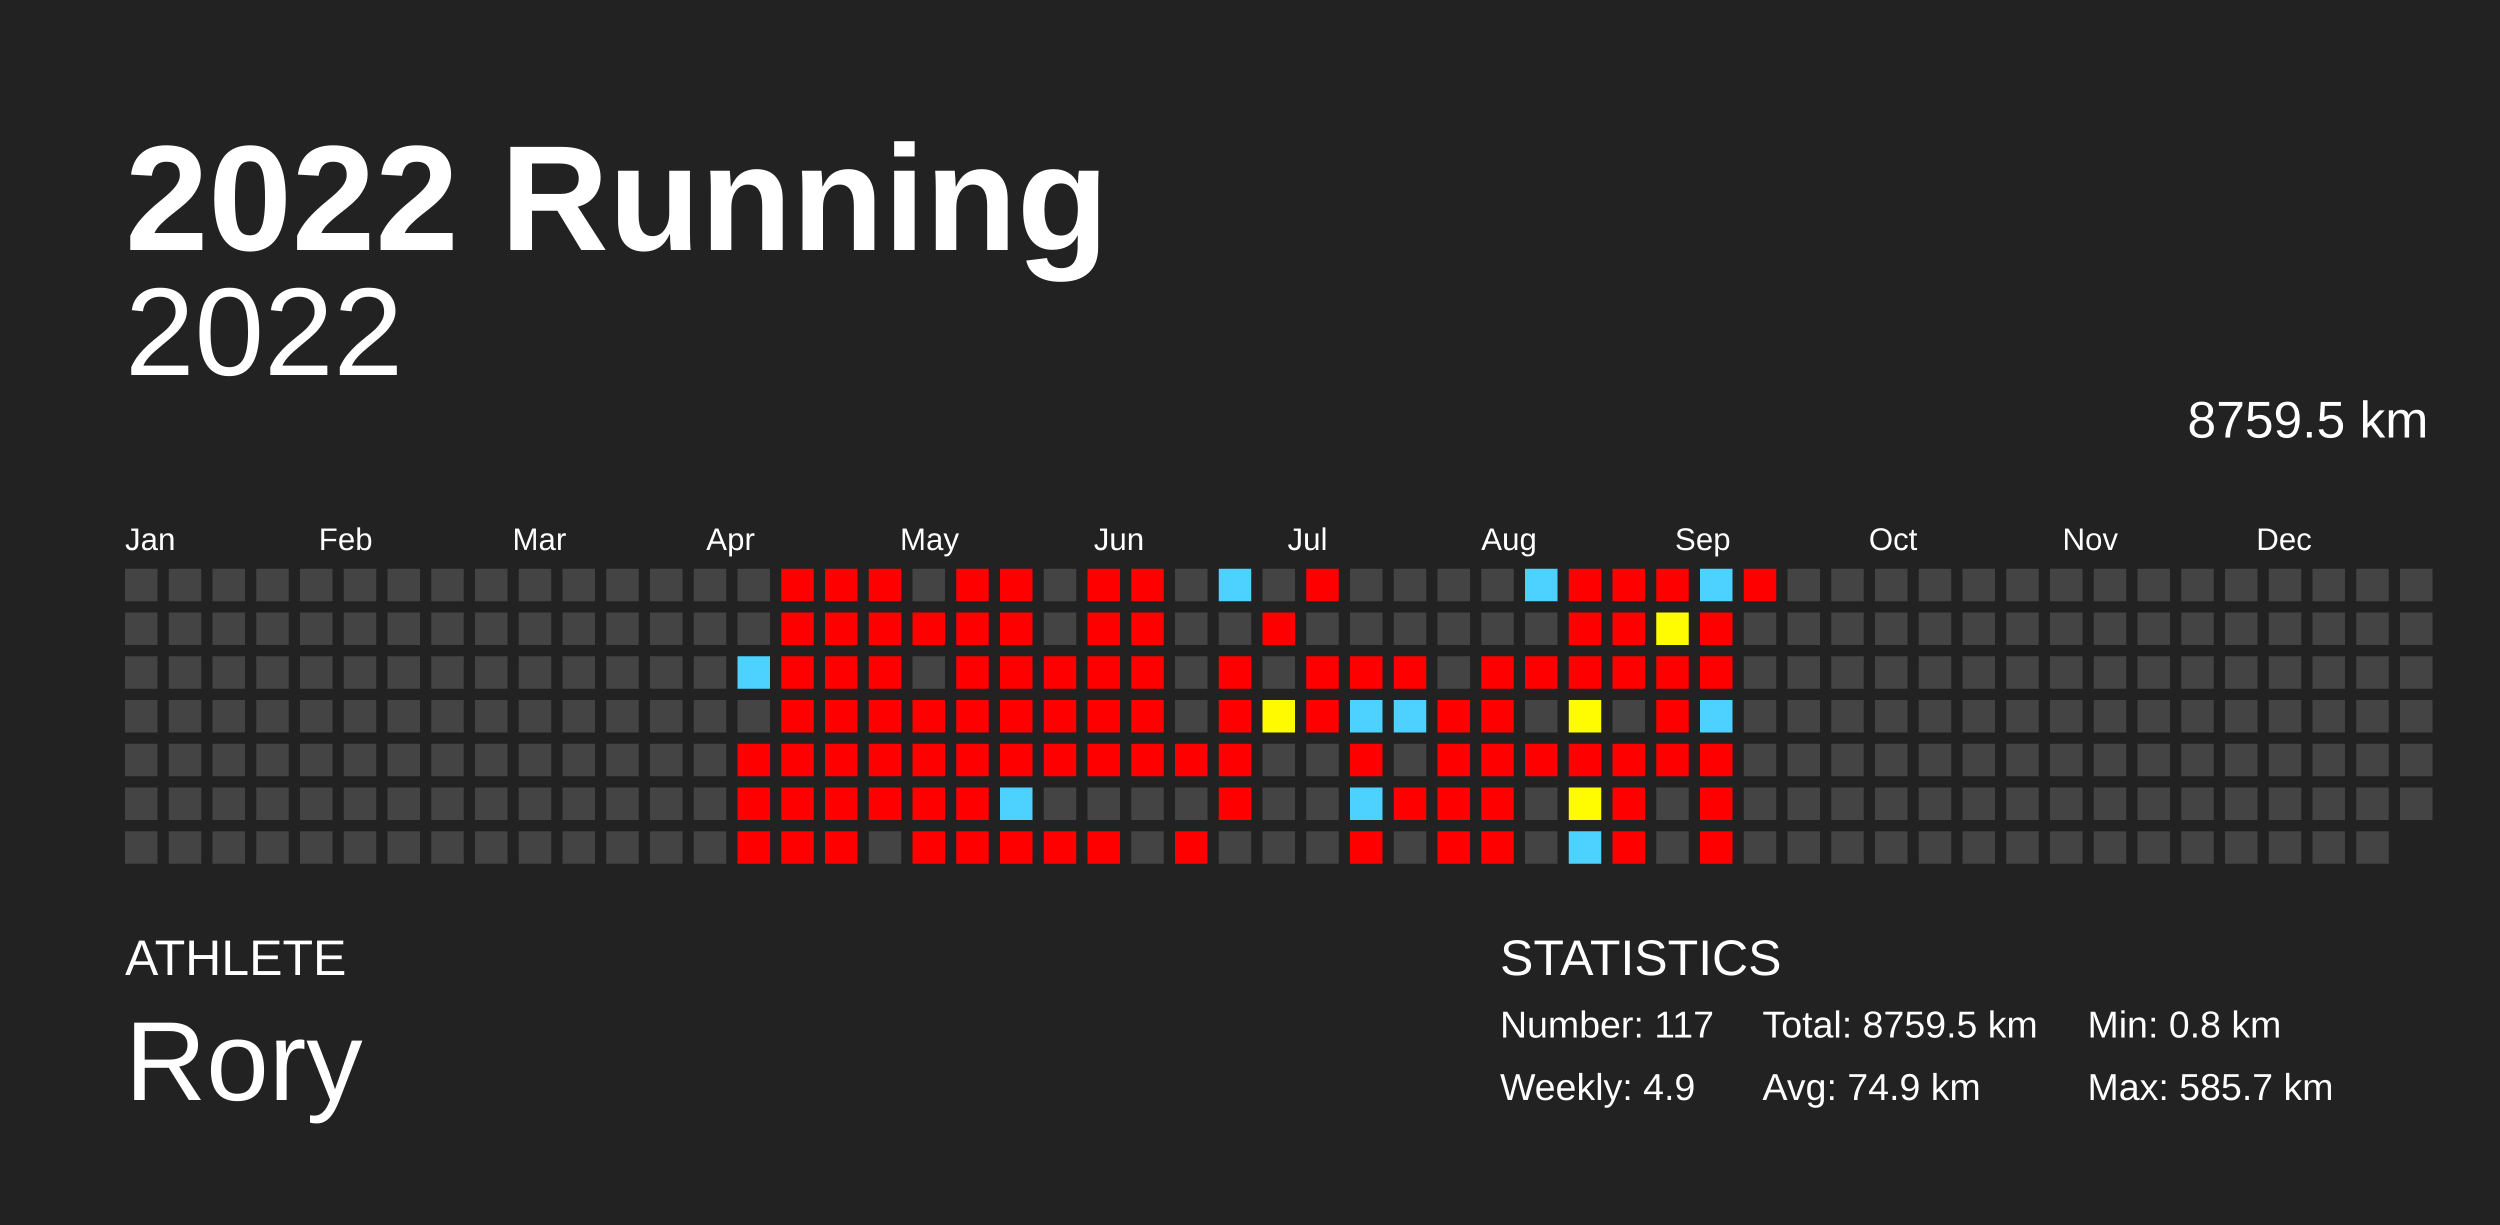
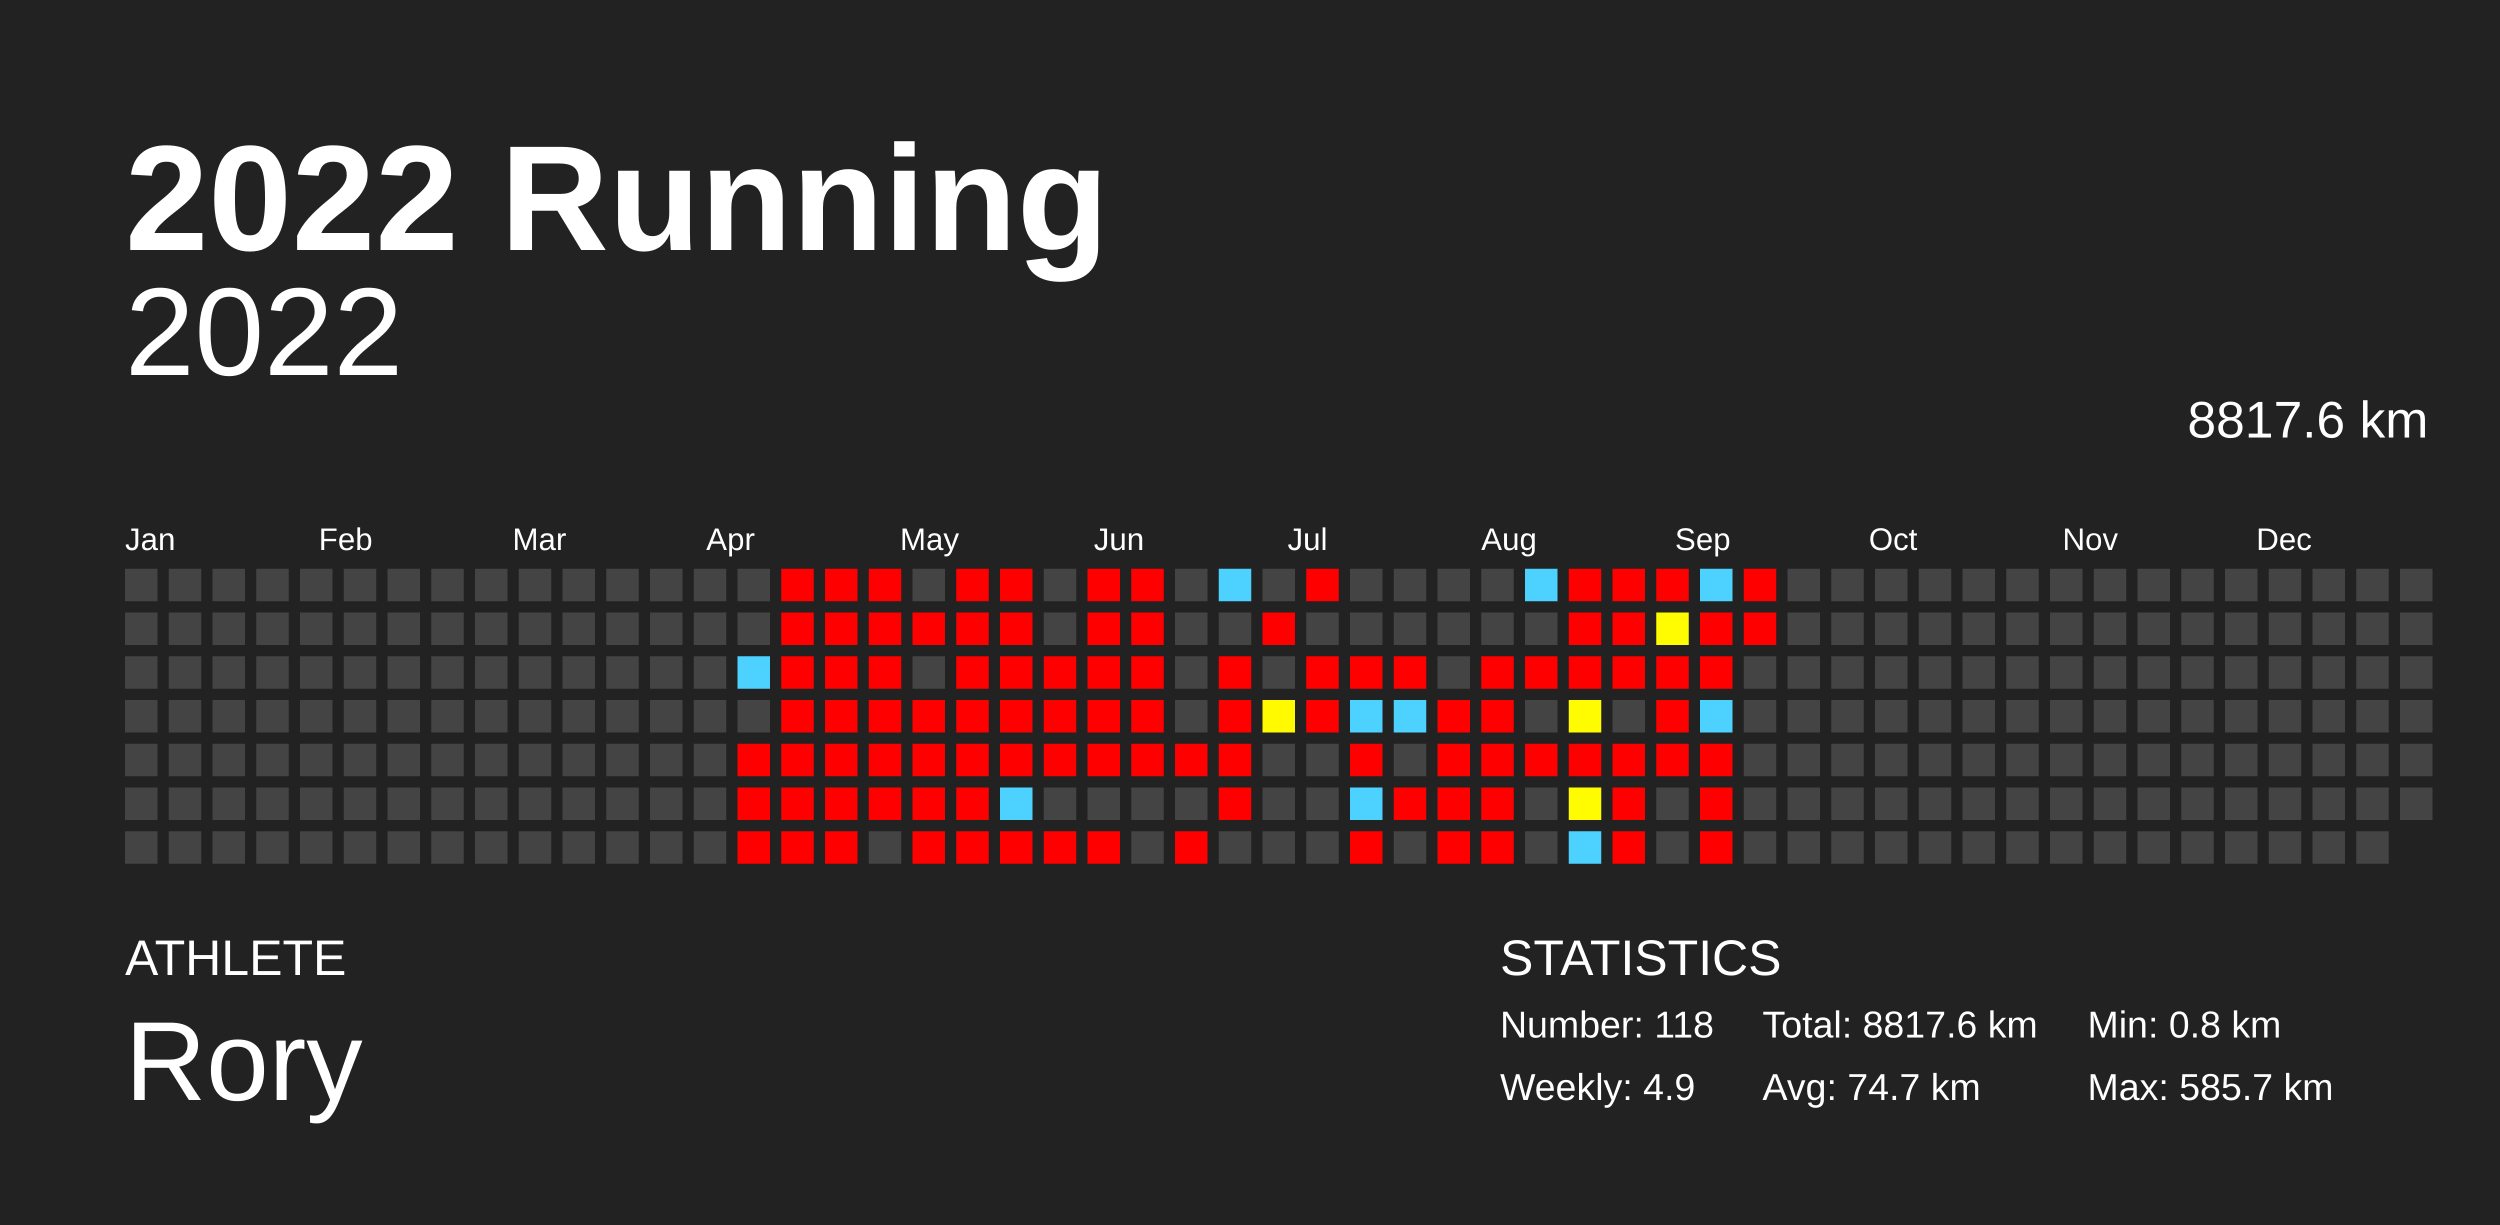
<svg xmlns="http://www.w3.org/2000/svg" baseProfile="full" height="98mm" version="1.1" viewBox="0,0,200,98" width="200mm">
  <defs />
  <rect fill="#222222" height="98" width="200" x="0" y="0" />
  <text fill="#FFFFFF" style="font-size:12px; font-family:Arial; font-weight:bold;" x="10" y="20">2022 Running</text>
  <text fill="#FFFFFF" style="font-size:4px; font-family:Arial" x="10" y="78">ATHLETE</text>
  <text fill="#FFFFFF" style="font-size:9px; font-family:Arial" x="10" y="88">Rory</text>
  <text fill="#FFFFFF" style="font-size:4px; font-family:Arial" x="120" y="78">STATISTICS</text>
-   <text fill="#FFFFFF" style="font-size:3px; font-family:Arial" x="120" y="83">Number: 117</text>
+   <text fill="#FFFFFF" style="font-size:3px; font-family:Arial" x="120" y="83">Number: 118</text>
  <text fill="#FFFFFF" style="font-size:3px; font-family:Arial" x="120" y="88">Weekly: 4.9</text>
-   <text fill="#FFFFFF" style="font-size:3px; font-family:Arial" x="141" y="83">Total: 8759.5 km</text>
-   <text fill="#FFFFFF" style="font-size:3px; font-family:Arial" x="141" y="88">Avg: 74.9 km</text>
+   <text fill="#FFFFFF" style="font-size:3px; font-family:Arial" x="141" y="83">Total: 8817.6 km</text>
+   <text fill="#FFFFFF" style="font-size:3px; font-family:Arial" x="141" y="88">Avg: 74.7 km</text>
  <text fill="#FFFFFF" style="font-size:3px; font-family:Arial" x="167" y="83">Min: 0.8 km</text>
  <text fill="#FFFFFF" style="font-size:3px; font-family:Arial" x="167" y="88">Max: 585.7 km</text>
  <text alignment-baseline="hanging" fill="#FFFFFF" style="font-size:10.0px; font-family:Arial;" x="10" y="30">2022</text>
-   <text alignment-baseline="hanging" fill="#FFFFFF" style="font-size:4.125px; font-family:Arial;" x="175" y="35">8759.5 km</text>
+   <text alignment-baseline="hanging" fill="#FFFFFF" style="font-size:4.125px; font-family:Arial;" x="175" y="35">8817.6 km</text>
  <text fill="#FFFFFF" style="font-size:2.5px; font-family:Arial" x="10.0" y="44">Jan</text>
  <text fill="#FFFFFF" style="font-size:2.5px; font-family:Arial" x="25.5" y="44">Feb</text>
  <text fill="#FFFFFF" style="font-size:2.5px; font-family:Arial" x="41.0" y="44">Mar</text>
  <text fill="#FFFFFF" style="font-size:2.5px; font-family:Arial" x="56.5" y="44">Apr</text>
  <text fill="#FFFFFF" style="font-size:2.5px; font-family:Arial" x="72.0" y="44">May</text>
  <text fill="#FFFFFF" style="font-size:2.5px; font-family:Arial" x="87.5" y="44">Jun</text>
  <text fill="#FFFFFF" style="font-size:2.5px; font-family:Arial" x="103.0" y="44">Jul</text>
  <text fill="#FFFFFF" style="font-size:2.5px; font-family:Arial" x="118.5" y="44">Aug</text>
  <text fill="#FFFFFF" style="font-size:2.5px; font-family:Arial" x="134.0" y="44">Sep</text>
  <text fill="#FFFFFF" style="font-size:2.5px; font-family:Arial" x="149.5" y="44">Oct</text>
  <text fill="#FFFFFF" style="font-size:2.5px; font-family:Arial" x="165.0" y="44">Nov</text>
  <text fill="#FFFFFF" style="font-size:2.5px; font-family:Arial" x="180.5" y="44">Dec</text>
  <rect fill="#444444" height="2.6" width="2.6" x="10.0" y="45.5" />
  <rect fill="#444444" height="2.6" width="2.6" x="10.0" y="49.0" />
  <rect fill="#444444" height="2.6" width="2.6" x="10.0" y="52.5" />
  <rect fill="#444444" height="2.6" width="2.6" x="10.0" y="56.0" />
  <rect fill="#444444" height="2.6" width="2.6" x="10.0" y="59.5" />
  <rect fill="#444444" height="2.6" width="2.6" x="10.0" y="63.0" />
  <rect fill="#444444" height="2.6" width="2.6" x="10.0" y="66.5" />
  <rect fill="#444444" height="2.6" width="2.6" x="13.5" y="45.5" />
  <rect fill="#444444" height="2.6" width="2.6" x="13.5" y="49.0" />
  <rect fill="#444444" height="2.6" width="2.6" x="13.5" y="52.5" />
  <rect fill="#444444" height="2.6" width="2.6" x="13.5" y="56.0" />
  <rect fill="#444444" height="2.6" width="2.6" x="13.5" y="59.5" />
  <rect fill="#444444" height="2.6" width="2.6" x="13.5" y="63.0" />
  <rect fill="#444444" height="2.6" width="2.6" x="13.5" y="66.5" />
  <rect fill="#444444" height="2.6" width="2.6" x="17.0" y="45.5" />
  <rect fill="#444444" height="2.6" width="2.6" x="17.0" y="49.0" />
  <rect fill="#444444" height="2.6" width="2.6" x="17.0" y="52.5" />
  <rect fill="#444444" height="2.6" width="2.6" x="17.0" y="56.0" />
  <rect fill="#444444" height="2.6" width="2.6" x="17.0" y="59.5" />
  <rect fill="#444444" height="2.6" width="2.6" x="17.0" y="63.0" />
  <rect fill="#444444" height="2.6" width="2.6" x="17.0" y="66.5" />
  <rect fill="#444444" height="2.6" width="2.6" x="20.5" y="45.5" />
  <rect fill="#444444" height="2.6" width="2.6" x="20.5" y="49.0" />
  <rect fill="#444444" height="2.6" width="2.6" x="20.5" y="52.5" />
  <rect fill="#444444" height="2.6" width="2.6" x="20.5" y="56.0" />
  <rect fill="#444444" height="2.6" width="2.6" x="20.5" y="59.5" />
  <rect fill="#444444" height="2.6" width="2.6" x="20.5" y="63.0" />
  <rect fill="#444444" height="2.6" width="2.6" x="20.5" y="66.5" />
  <rect fill="#444444" height="2.6" width="2.6" x="24.0" y="45.5" />
  <rect fill="#444444" height="2.6" width="2.6" x="24.0" y="49.0" />
  <rect fill="#444444" height="2.6" width="2.6" x="24.0" y="52.5" />
  <rect fill="#444444" height="2.6" width="2.6" x="24.0" y="56.0" />
  <rect fill="#444444" height="2.6" width="2.6" x="24.0" y="59.5" />
  <rect fill="#444444" height="2.6" width="2.6" x="24.0" y="63.0" />
  <rect fill="#444444" height="2.6" width="2.6" x="24.0" y="66.5" />
  <rect fill="#444444" height="2.6" width="2.6" x="27.5" y="45.5" />
  <rect fill="#444444" height="2.6" width="2.6" x="27.5" y="49.0" />
  <rect fill="#444444" height="2.6" width="2.6" x="27.5" y="52.5" />
  <rect fill="#444444" height="2.6" width="2.6" x="27.5" y="56.0" />
  <rect fill="#444444" height="2.6" width="2.6" x="27.5" y="59.5" />
  <rect fill="#444444" height="2.6" width="2.6" x="27.5" y="63.0" />
  <rect fill="#444444" height="2.6" width="2.6" x="27.5" y="66.5" />
  <rect fill="#444444" height="2.6" width="2.6" x="31.0" y="45.5" />
  <rect fill="#444444" height="2.6" width="2.6" x="31.0" y="49.0" />
  <rect fill="#444444" height="2.6" width="2.6" x="31.0" y="52.5" />
  <rect fill="#444444" height="2.6" width="2.6" x="31.0" y="56.0" />
  <rect fill="#444444" height="2.6" width="2.6" x="31.0" y="59.5" />
  <rect fill="#444444" height="2.6" width="2.6" x="31.0" y="63.0" />
  <rect fill="#444444" height="2.6" width="2.6" x="31.0" y="66.5" />
  <rect fill="#444444" height="2.6" width="2.6" x="34.5" y="45.5" />
  <rect fill="#444444" height="2.6" width="2.6" x="34.5" y="49.0" />
  <rect fill="#444444" height="2.6" width="2.6" x="34.5" y="52.5" />
  <rect fill="#444444" height="2.6" width="2.6" x="34.5" y="56.0" />
  <rect fill="#444444" height="2.6" width="2.6" x="34.5" y="59.5" />
  <rect fill="#444444" height="2.6" width="2.6" x="34.5" y="63.0" />
  <rect fill="#444444" height="2.6" width="2.6" x="34.5" y="66.5" />
  <rect fill="#444444" height="2.6" width="2.6" x="38.0" y="45.5" />
  <rect fill="#444444" height="2.6" width="2.6" x="38.0" y="49.0" />
  <rect fill="#444444" height="2.6" width="2.6" x="38.0" y="52.5" />
  <rect fill="#444444" height="2.6" width="2.6" x="38.0" y="56.0" />
  <rect fill="#444444" height="2.6" width="2.6" x="38.0" y="59.5" />
  <rect fill="#444444" height="2.6" width="2.6" x="38.0" y="63.0" />
  <rect fill="#444444" height="2.6" width="2.6" x="38.0" y="66.5" />
  <rect fill="#444444" height="2.6" width="2.6" x="41.5" y="45.5" />
  <rect fill="#444444" height="2.6" width="2.6" x="41.5" y="49.0" />
  <rect fill="#444444" height="2.6" width="2.6" x="41.5" y="52.5" />
  <rect fill="#444444" height="2.6" width="2.6" x="41.5" y="56.0" />
  <rect fill="#444444" height="2.6" width="2.6" x="41.5" y="59.5" />
  <rect fill="#444444" height="2.6" width="2.6" x="41.5" y="63.0" />
  <rect fill="#444444" height="2.6" width="2.6" x="41.5" y="66.5" />
  <rect fill="#444444" height="2.6" width="2.6" x="45.0" y="45.5" />
  <rect fill="#444444" height="2.6" width="2.6" x="45.0" y="49.0" />
  <rect fill="#444444" height="2.6" width="2.6" x="45.0" y="52.5" />
  <rect fill="#444444" height="2.6" width="2.6" x="45.0" y="56.0" />
  <rect fill="#444444" height="2.6" width="2.6" x="45.0" y="59.5" />
  <rect fill="#444444" height="2.6" width="2.6" x="45.0" y="63.0" />
  <rect fill="#444444" height="2.6" width="2.6" x="45.0" y="66.5" />
  <rect fill="#444444" height="2.6" width="2.6" x="48.5" y="45.5" />
  <rect fill="#444444" height="2.6" width="2.6" x="48.5" y="49.0" />
  <rect fill="#444444" height="2.6" width="2.6" x="48.5" y="52.5" />
  <rect fill="#444444" height="2.6" width="2.6" x="48.5" y="56.0" />
  <rect fill="#444444" height="2.6" width="2.6" x="48.5" y="59.5" />
  <rect fill="#444444" height="2.6" width="2.6" x="48.5" y="63.0" />
  <rect fill="#444444" height="2.6" width="2.6" x="48.5" y="66.5" />
  <rect fill="#444444" height="2.6" width="2.6" x="52.0" y="45.5" />
  <rect fill="#444444" height="2.6" width="2.6" x="52.0" y="49.0" />
  <rect fill="#444444" height="2.6" width="2.6" x="52.0" y="52.5" />
  <rect fill="#444444" height="2.6" width="2.6" x="52.0" y="56.0" />
  <rect fill="#444444" height="2.6" width="2.6" x="52.0" y="59.5" />
  <rect fill="#444444" height="2.6" width="2.6" x="52.0" y="63.0" />
  <rect fill="#444444" height="2.6" width="2.6" x="52.0" y="66.5" />
  <rect fill="#444444" height="2.6" width="2.6" x="55.5" y="45.5" />
  <rect fill="#444444" height="2.6" width="2.6" x="55.5" y="49.0" />
  <rect fill="#444444" height="2.6" width="2.6" x="55.5" y="52.5" />
  <rect fill="#444444" height="2.6" width="2.6" x="55.5" y="56.0" />
  <rect fill="#444444" height="2.6" width="2.6" x="55.5" y="59.5" />
  <rect fill="#444444" height="2.6" width="2.6" x="55.5" y="63.0" />
  <rect fill="#444444" height="2.6" width="2.6" x="55.5" y="66.5" />
  <rect fill="#444444" height="2.6" width="2.6" x="59.0" y="45.5" />
  <rect fill="#444444" height="2.6" width="2.6" x="59.0" y="49.0" />
  <rect fill="#4dd2ff" height="2.6" width="2.6" x="59.0" y="52.5" />
  <rect fill="#444444" height="2.6" width="2.6" x="59.0" y="56.0" />
  <rect fill="red" height="2.6" width="2.6" x="59.0" y="59.5" />
  <rect fill="red" height="2.6" width="2.6" x="59.0" y="63.0" />
  <rect fill="red" height="2.6" width="2.6" x="59.0" y="66.5" />
  <rect fill="red" height="2.6" width="2.6" x="62.5" y="45.5" />
  <rect fill="red" height="2.6" width="2.6" x="62.5" y="49.0" />
  <rect fill="red" height="2.6" width="2.6" x="62.5" y="52.5" />
  <rect fill="red" height="2.6" width="2.6" x="62.5" y="56.0" />
  <rect fill="red" height="2.6" width="2.6" x="62.5" y="59.5" />
  <rect fill="red" height="2.6" width="2.6" x="62.5" y="63.0" />
  <rect fill="red" height="2.6" width="2.6" x="62.5" y="66.5" />
  <rect fill="red" height="2.6" width="2.6" x="66.0" y="45.5" />
  <rect fill="red" height="2.6" width="2.6" x="66.0" y="49.0" />
  <rect fill="red" height="2.6" width="2.6" x="66.0" y="52.5" />
  <rect fill="red" height="2.6" width="2.6" x="66.0" y="56.0" />
  <rect fill="red" height="2.6" width="2.6" x="66.0" y="59.5" />
  <rect fill="red" height="2.6" width="2.6" x="66.0" y="63.0" />
  <rect fill="red" height="2.6" width="2.6" x="66.0" y="66.5" />
  <rect fill="red" height="2.6" width="2.6" x="69.5" y="45.5" />
  <rect fill="red" height="2.6" width="2.6" x="69.5" y="49.0" />
  <rect fill="red" height="2.6" width="2.6" x="69.5" y="52.5" />
  <rect fill="red" height="2.6" width="2.6" x="69.5" y="56.0" />
  <rect fill="red" height="2.6" width="2.6" x="69.5" y="59.5" />
  <rect fill="red" height="2.6" width="2.6" x="69.5" y="63.0" />
  <rect fill="#444444" height="2.6" width="2.6" x="69.5" y="66.5" />
  <rect fill="#444444" height="2.6" width="2.6" x="73.0" y="45.5" />
  <rect fill="red" height="2.6" width="2.6" x="73.0" y="49.0" />
  <rect fill="#444444" height="2.6" width="2.6" x="73.0" y="52.5" />
  <rect fill="red" height="2.6" width="2.6" x="73.0" y="56.0" />
  <rect fill="red" height="2.6" width="2.6" x="73.0" y="59.5" />
  <rect fill="red" height="2.6" width="2.6" x="73.0" y="63.0" />
  <rect fill="red" height="2.6" width="2.6" x="73.0" y="66.5" />
  <rect fill="red" height="2.6" width="2.6" x="76.5" y="45.5" />
  <rect fill="red" height="2.6" width="2.6" x="76.5" y="49.0" />
  <rect fill="red" height="2.6" width="2.6" x="76.5" y="52.5" />
  <rect fill="red" height="2.6" width="2.6" x="76.5" y="56.0" />
  <rect fill="red" height="2.6" width="2.6" x="76.5" y="59.5" />
  <rect fill="red" height="2.6" width="2.6" x="76.5" y="63.0" />
  <rect fill="red" height="2.6" width="2.6" x="76.5" y="66.5" />
  <rect fill="red" height="2.6" width="2.6" x="80.0" y="45.5" />
  <rect fill="red" height="2.6" width="2.6" x="80.0" y="49.0" />
  <rect fill="red" height="2.6" width="2.6" x="80.0" y="52.5" />
  <rect fill="red" height="2.6" width="2.6" x="80.0" y="56.0" />
  <rect fill="red" height="2.6" width="2.6" x="80.0" y="59.5" />
  <rect fill="#4dd2ff" height="2.6" width="2.6" x="80.0" y="63.0" />
  <rect fill="red" height="2.6" width="2.6" x="80.0" y="66.5" />
  <rect fill="#444444" height="2.6" width="2.6" x="83.5" y="45.5" />
  <rect fill="#444444" height="2.6" width="2.6" x="83.5" y="49.0" />
  <rect fill="red" height="2.6" width="2.6" x="83.5" y="52.5" />
  <rect fill="red" height="2.6" width="2.6" x="83.5" y="56.0" />
  <rect fill="red" height="2.6" width="2.6" x="83.5" y="59.5" />
  <rect fill="#444444" height="2.6" width="2.6" x="83.5" y="63.0" />
  <rect fill="red" height="2.6" width="2.6" x="83.5" y="66.5" />
  <rect fill="red" height="2.6" width="2.6" x="87.0" y="45.5" />
  <rect fill="red" height="2.6" width="2.6" x="87.0" y="49.0" />
  <rect fill="red" height="2.6" width="2.6" x="87.0" y="52.5" />
  <rect fill="red" height="2.6" width="2.6" x="87.0" y="56.0" />
  <rect fill="red" height="2.6" width="2.6" x="87.0" y="59.5" />
  <rect fill="#444444" height="2.6" width="2.6" x="87.0" y="63.0" />
  <rect fill="red" height="2.6" width="2.6" x="87.0" y="66.5" />
  <rect fill="red" height="2.6" width="2.6" x="90.5" y="45.5" />
  <rect fill="red" height="2.6" width="2.6" x="90.5" y="49.0" />
  <rect fill="red" height="2.6" width="2.6" x="90.5" y="52.5" />
  <rect fill="red" height="2.6" width="2.6" x="90.5" y="56.0" />
  <rect fill="red" height="2.6" width="2.6" x="90.5" y="59.5" />
  <rect fill="#444444" height="2.6" width="2.6" x="90.5" y="63.0" />
  <rect fill="#444444" height="2.6" width="2.6" x="90.5" y="66.5" />
  <rect fill="#444444" height="2.6" width="2.6" x="94.0" y="45.5" />
  <rect fill="#444444" height="2.6" width="2.6" x="94.0" y="49.0" />
  <rect fill="#444444" height="2.6" width="2.6" x="94.0" y="52.5" />
  <rect fill="#444444" height="2.6" width="2.6" x="94.0" y="56.0" />
  <rect fill="red" height="2.6" width="2.6" x="94.0" y="59.5" />
  <rect fill="#444444" height="2.6" width="2.6" x="94.0" y="63.0" />
  <rect fill="red" height="2.6" width="2.6" x="94.0" y="66.5" />
  <rect fill="#4dd2ff" height="2.6" width="2.6" x="97.5" y="45.5" />
  <rect fill="#444444" height="2.6" width="2.6" x="97.5" y="49.0" />
  <rect fill="red" height="2.6" width="2.6" x="97.5" y="52.5" />
  <rect fill="red" height="2.6" width="2.6" x="97.5" y="56.0" />
  <rect fill="red" height="2.6" width="2.6" x="97.5" y="59.5" />
  <rect fill="red" height="2.6" width="2.6" x="97.5" y="63.0" />
  <rect fill="#444444" height="2.6" width="2.6" x="97.5" y="66.5" />
  <rect fill="#444444" height="2.6" width="2.6" x="101.0" y="45.5" />
  <rect fill="red" height="2.6" width="2.6" x="101.0" y="49.0" />
  <rect fill="#444444" height="2.6" width="2.6" x="101.0" y="52.5" />
  <rect fill="#fffa00" height="2.6" width="2.6" x="101.0" y="56.0" />
  <rect fill="#444444" height="2.6" width="2.6" x="101.0" y="59.5" />
  <rect fill="#444444" height="2.6" width="2.6" x="101.0" y="63.0" />
  <rect fill="#444444" height="2.6" width="2.6" x="101.0" y="66.5" />
  <rect fill="red" height="2.6" width="2.6" x="104.5" y="45.5" />
  <rect fill="#444444" height="2.6" width="2.6" x="104.5" y="49.0" />
  <rect fill="red" height="2.6" width="2.6" x="104.5" y="52.5" />
  <rect fill="red" height="2.6" width="2.6" x="104.5" y="56.0" />
  <rect fill="#444444" height="2.6" width="2.6" x="104.5" y="59.5" />
  <rect fill="#444444" height="2.6" width="2.6" x="104.5" y="63.0" />
  <rect fill="#444444" height="2.6" width="2.6" x="104.5" y="66.5" />
  <rect fill="#444444" height="2.6" width="2.6" x="108.0" y="45.5" />
  <rect fill="#444444" height="2.6" width="2.6" x="108.0" y="49.0" />
  <rect fill="red" height="2.6" width="2.6" x="108.0" y="52.5" />
  <rect fill="#4dd2ff" height="2.6" width="2.6" x="108.0" y="56.0" />
  <rect fill="red" height="2.6" width="2.6" x="108.0" y="59.5" />
  <rect fill="#4dd2ff" height="2.6" width="2.6" x="108.0" y="63.0" />
  <rect fill="red" height="2.6" width="2.6" x="108.0" y="66.5" />
  <rect fill="#444444" height="2.6" width="2.6" x="111.5" y="45.5" />
  <rect fill="#444444" height="2.6" width="2.6" x="111.5" y="49.0" />
  <rect fill="red" height="2.6" width="2.6" x="111.5" y="52.5" />
  <rect fill="#4dd2ff" height="2.6" width="2.6" x="111.5" y="56.0" />
  <rect fill="#444444" height="2.6" width="2.6" x="111.5" y="59.5" />
  <rect fill="red" height="2.6" width="2.6" x="111.5" y="63.0" />
  <rect fill="#444444" height="2.6" width="2.6" x="111.5" y="66.5" />
  <rect fill="#444444" height="2.6" width="2.6" x="115.0" y="45.5" />
  <rect fill="#444444" height="2.6" width="2.6" x="115.0" y="49.0" />
  <rect fill="#444444" height="2.6" width="2.6" x="115.0" y="52.5" />
  <rect fill="red" height="2.6" width="2.6" x="115.0" y="56.0" />
  <rect fill="red" height="2.6" width="2.6" x="115.0" y="59.5" />
  <rect fill="red" height="2.6" width="2.6" x="115.0" y="63.0" />
  <rect fill="red" height="2.6" width="2.6" x="115.0" y="66.5" />
  <rect fill="#444444" height="2.6" width="2.6" x="118.5" y="45.5" />
  <rect fill="#444444" height="2.6" width="2.6" x="118.5" y="49.0" />
  <rect fill="red" height="2.6" width="2.6" x="118.5" y="52.5" />
  <rect fill="red" height="2.6" width="2.6" x="118.5" y="56.0" />
  <rect fill="red" height="2.6" width="2.6" x="118.5" y="59.5" />
  <rect fill="red" height="2.6" width="2.6" x="118.5" y="63.0" />
  <rect fill="red" height="2.6" width="2.6" x="118.5" y="66.5" />
  <rect fill="#4dd2ff" height="2.6" width="2.6" x="122.0" y="45.5" />
  <rect fill="#444444" height="2.6" width="2.6" x="122.0" y="49.0" />
  <rect fill="red" height="2.6" width="2.6" x="122.0" y="52.5" />
  <rect fill="#444444" height="2.6" width="2.6" x="122.0" y="56.0" />
  <rect fill="red" height="2.6" width="2.6" x="122.0" y="59.5" />
  <rect fill="#444444" height="2.6" width="2.6" x="122.0" y="63.0" />
  <rect fill="#444444" height="2.6" width="2.6" x="122.0" y="66.5" />
  <rect fill="red" height="2.6" width="2.6" x="125.5" y="45.5" />
  <rect fill="red" height="2.6" width="2.6" x="125.5" y="49.0" />
  <rect fill="red" height="2.6" width="2.6" x="125.5" y="52.5" />
  <rect fill="#fffb00" height="2.6" width="2.6" x="125.5" y="56.0" />
  <rect fill="red" height="2.6" width="2.6" x="125.5" y="59.5" />
  <rect fill="#fffb00" height="2.6" width="2.6" x="125.5" y="63.0" />
  <rect fill="#4dd2ff" height="2.6" width="2.6" x="125.5" y="66.5" />
  <rect fill="red" height="2.6" width="2.6" x="129.0" y="45.5" />
  <rect fill="red" height="2.6" width="2.6" x="129.0" y="49.0" />
  <rect fill="red" height="2.6" width="2.6" x="129.0" y="52.5" />
  <rect fill="#444444" height="2.6" width="2.6" x="129.0" y="56.0" />
  <rect fill="red" height="2.6" width="2.6" x="129.0" y="59.5" />
  <rect fill="red" height="2.6" width="2.6" x="129.0" y="63.0" />
  <rect fill="red" height="2.6" width="2.6" x="129.0" y="66.5" />
  <rect fill="red" height="2.6" width="2.6" x="132.5" y="45.5" />
  <rect fill="#fffb00" height="2.6" width="2.6" x="132.5" y="49.0" />
  <rect fill="red" height="2.6" width="2.6" x="132.5" y="52.5" />
  <rect fill="red" height="2.6" width="2.6" x="132.5" y="56.0" />
  <rect fill="red" height="2.6" width="2.6" x="132.5" y="59.5" />
  <rect fill="#444444" height="2.6" width="2.6" x="132.5" y="63.0" />
  <rect fill="#444444" height="2.6" width="2.6" x="132.5" y="66.5" />
  <rect fill="#4dd2ff" height="2.6" width="2.6" x="136.0" y="45.5" />
  <rect fill="red" height="2.6" width="2.6" x="136.0" y="49.0" />
  <rect fill="red" height="2.6" width="2.6" x="136.0" y="52.5" />
  <rect fill="#4dd2ff" height="2.6" width="2.6" x="136.0" y="56.0" />
  <rect fill="red" height="2.6" width="2.6" x="136.0" y="59.5" />
  <rect fill="red" height="2.6" width="2.6" x="136.0" y="63.0" />
  <rect fill="red" height="2.6" width="2.6" x="136.0" y="66.5" />
  <rect fill="red" height="2.6" width="2.6" x="139.5" y="45.5" />
-   <rect fill="#444444" height="2.6" width="2.6" x="139.5" y="49.0" />
+   <rect fill="red" height="2.6" width="2.6" x="139.5" y="49.0" />
  <rect fill="#444444" height="2.6" width="2.6" x="139.5" y="52.5" />
  <rect fill="#444444" height="2.6" width="2.6" x="139.5" y="56.0" />
  <rect fill="#444444" height="2.6" width="2.6" x="139.5" y="59.5" />
  <rect fill="#444444" height="2.6" width="2.6" x="139.5" y="63.0" />
  <rect fill="#444444" height="2.6" width="2.6" x="139.5" y="66.5" />
  <rect fill="#444444" height="2.6" width="2.6" x="143.0" y="45.5" />
  <rect fill="#444444" height="2.6" width="2.6" x="143.0" y="49.0" />
  <rect fill="#444444" height="2.6" width="2.6" x="143.0" y="52.5" />
  <rect fill="#444444" height="2.6" width="2.6" x="143.0" y="56.0" />
  <rect fill="#444444" height="2.6" width="2.6" x="143.0" y="59.5" />
  <rect fill="#444444" height="2.6" width="2.6" x="143.0" y="63.0" />
  <rect fill="#444444" height="2.6" width="2.6" x="143.0" y="66.5" />
  <rect fill="#444444" height="2.6" width="2.6" x="146.5" y="45.5" />
  <rect fill="#444444" height="2.6" width="2.6" x="146.5" y="49.0" />
  <rect fill="#444444" height="2.6" width="2.6" x="146.5" y="52.5" />
  <rect fill="#444444" height="2.6" width="2.6" x="146.5" y="56.0" />
  <rect fill="#444444" height="2.6" width="2.6" x="146.5" y="59.5" />
  <rect fill="#444444" height="2.6" width="2.6" x="146.5" y="63.0" />
  <rect fill="#444444" height="2.6" width="2.6" x="146.5" y="66.5" />
  <rect fill="#444444" height="2.6" width="2.6" x="150.0" y="45.5" />
  <rect fill="#444444" height="2.6" width="2.6" x="150.0" y="49.0" />
  <rect fill="#444444" height="2.6" width="2.6" x="150.0" y="52.5" />
  <rect fill="#444444" height="2.6" width="2.6" x="150.0" y="56.0" />
  <rect fill="#444444" height="2.6" width="2.6" x="150.0" y="59.5" />
  <rect fill="#444444" height="2.6" width="2.6" x="150.0" y="63.0" />
  <rect fill="#444444" height="2.6" width="2.6" x="150.0" y="66.5" />
  <rect fill="#444444" height="2.6" width="2.6" x="153.5" y="45.5" />
  <rect fill="#444444" height="2.6" width="2.6" x="153.5" y="49.0" />
  <rect fill="#444444" height="2.6" width="2.6" x="153.5" y="52.5" />
  <rect fill="#444444" height="2.6" width="2.6" x="153.5" y="56.0" />
  <rect fill="#444444" height="2.6" width="2.6" x="153.5" y="59.5" />
  <rect fill="#444444" height="2.6" width="2.6" x="153.5" y="63.0" />
  <rect fill="#444444" height="2.6" width="2.6" x="153.5" y="66.5" />
  <rect fill="#444444" height="2.6" width="2.6" x="157.0" y="45.5" />
  <rect fill="#444444" height="2.6" width="2.6" x="157.0" y="49.0" />
  <rect fill="#444444" height="2.6" width="2.6" x="157.0" y="52.5" />
  <rect fill="#444444" height="2.6" width="2.6" x="157.0" y="56.0" />
  <rect fill="#444444" height="2.6" width="2.6" x="157.0" y="59.5" />
  <rect fill="#444444" height="2.6" width="2.6" x="157.0" y="63.0" />
  <rect fill="#444444" height="2.6" width="2.6" x="157.0" y="66.5" />
  <rect fill="#444444" height="2.6" width="2.6" x="160.5" y="45.5" />
  <rect fill="#444444" height="2.6" width="2.6" x="160.5" y="49.0" />
  <rect fill="#444444" height="2.6" width="2.6" x="160.5" y="52.5" />
  <rect fill="#444444" height="2.6" width="2.6" x="160.5" y="56.0" />
  <rect fill="#444444" height="2.6" width="2.6" x="160.5" y="59.5" />
  <rect fill="#444444" height="2.6" width="2.6" x="160.5" y="63.0" />
  <rect fill="#444444" height="2.6" width="2.6" x="160.5" y="66.5" />
  <rect fill="#444444" height="2.6" width="2.6" x="164.0" y="45.5" />
  <rect fill="#444444" height="2.6" width="2.6" x="164.0" y="49.0" />
  <rect fill="#444444" height="2.6" width="2.6" x="164.0" y="52.5" />
  <rect fill="#444444" height="2.6" width="2.6" x="164.0" y="56.0" />
  <rect fill="#444444" height="2.6" width="2.6" x="164.0" y="59.5" />
  <rect fill="#444444" height="2.6" width="2.6" x="164.0" y="63.0" />
  <rect fill="#444444" height="2.6" width="2.6" x="164.0" y="66.5" />
  <rect fill="#444444" height="2.6" width="2.6" x="167.5" y="45.5" />
  <rect fill="#444444" height="2.6" width="2.6" x="167.5" y="49.0" />
  <rect fill="#444444" height="2.6" width="2.6" x="167.5" y="52.5" />
  <rect fill="#444444" height="2.6" width="2.6" x="167.5" y="56.0" />
  <rect fill="#444444" height="2.6" width="2.6" x="167.5" y="59.5" />
  <rect fill="#444444" height="2.6" width="2.6" x="167.5" y="63.0" />
  <rect fill="#444444" height="2.6" width="2.6" x="167.5" y="66.5" />
  <rect fill="#444444" height="2.6" width="2.6" x="171.0" y="45.5" />
  <rect fill="#444444" height="2.6" width="2.6" x="171.0" y="49.0" />
  <rect fill="#444444" height="2.6" width="2.6" x="171.0" y="52.5" />
  <rect fill="#444444" height="2.6" width="2.6" x="171.0" y="56.0" />
  <rect fill="#444444" height="2.6" width="2.6" x="171.0" y="59.5" />
  <rect fill="#444444" height="2.6" width="2.6" x="171.0" y="63.0" />
  <rect fill="#444444" height="2.6" width="2.6" x="171.0" y="66.5" />
  <rect fill="#444444" height="2.6" width="2.6" x="174.5" y="45.5" />
  <rect fill="#444444" height="2.6" width="2.6" x="174.5" y="49.0" />
  <rect fill="#444444" height="2.6" width="2.6" x="174.5" y="52.5" />
  <rect fill="#444444" height="2.6" width="2.6" x="174.5" y="56.0" />
  <rect fill="#444444" height="2.6" width="2.6" x="174.5" y="59.5" />
  <rect fill="#444444" height="2.6" width="2.6" x="174.5" y="63.0" />
  <rect fill="#444444" height="2.6" width="2.6" x="174.5" y="66.5" />
  <rect fill="#444444" height="2.6" width="2.6" x="178.0" y="45.5" />
  <rect fill="#444444" height="2.6" width="2.6" x="178.0" y="49.0" />
  <rect fill="#444444" height="2.6" width="2.6" x="178.0" y="52.5" />
  <rect fill="#444444" height="2.6" width="2.6" x="178.0" y="56.0" />
  <rect fill="#444444" height="2.6" width="2.6" x="178.0" y="59.5" />
  <rect fill="#444444" height="2.6" width="2.6" x="178.0" y="63.0" />
  <rect fill="#444444" height="2.6" width="2.6" x="178.0" y="66.5" />
  <rect fill="#444444" height="2.6" width="2.6" x="181.5" y="45.5" />
  <rect fill="#444444" height="2.6" width="2.6" x="181.5" y="49.0" />
  <rect fill="#444444" height="2.6" width="2.6" x="181.5" y="52.5" />
  <rect fill="#444444" height="2.6" width="2.6" x="181.5" y="56.0" />
  <rect fill="#444444" height="2.6" width="2.6" x="181.5" y="59.5" />
  <rect fill="#444444" height="2.6" width="2.6" x="181.5" y="63.0" />
  <rect fill="#444444" height="2.6" width="2.6" x="181.5" y="66.5" />
  <rect fill="#444444" height="2.6" width="2.6" x="185.0" y="45.5" />
  <rect fill="#444444" height="2.6" width="2.6" x="185.0" y="49.0" />
  <rect fill="#444444" height="2.6" width="2.6" x="185.0" y="52.5" />
  <rect fill="#444444" height="2.6" width="2.6" x="185.0" y="56.0" />
  <rect fill="#444444" height="2.6" width="2.6" x="185.0" y="59.5" />
  <rect fill="#444444" height="2.6" width="2.6" x="185.0" y="63.0" />
  <rect fill="#444444" height="2.6" width="2.6" x="185.0" y="66.5" />
  <rect fill="#444444" height="2.6" width="2.6" x="188.5" y="45.5" />
  <rect fill="#444444" height="2.6" width="2.6" x="188.5" y="49.0" />
  <rect fill="#444444" height="2.6" width="2.6" x="188.5" y="52.5" />
  <rect fill="#444444" height="2.6" width="2.6" x="188.5" y="56.0" />
  <rect fill="#444444" height="2.6" width="2.6" x="188.5" y="59.5" />
  <rect fill="#444444" height="2.6" width="2.6" x="188.5" y="63.0" />
  <rect fill="#444444" height="2.6" width="2.6" x="188.5" y="66.5" />
  <rect fill="#444444" height="2.6" width="2.6" x="192.0" y="45.5" />
  <rect fill="#444444" height="2.6" width="2.6" x="192.0" y="49.0" />
  <rect fill="#444444" height="2.6" width="2.6" x="192.0" y="52.5" />
  <rect fill="#444444" height="2.6" width="2.6" x="192.0" y="56.0" />
  <rect fill="#444444" height="2.6" width="2.6" x="192.0" y="59.5" />
  <rect fill="#444444" height="2.6" width="2.6" x="192.0" y="63.0" />
</svg>
